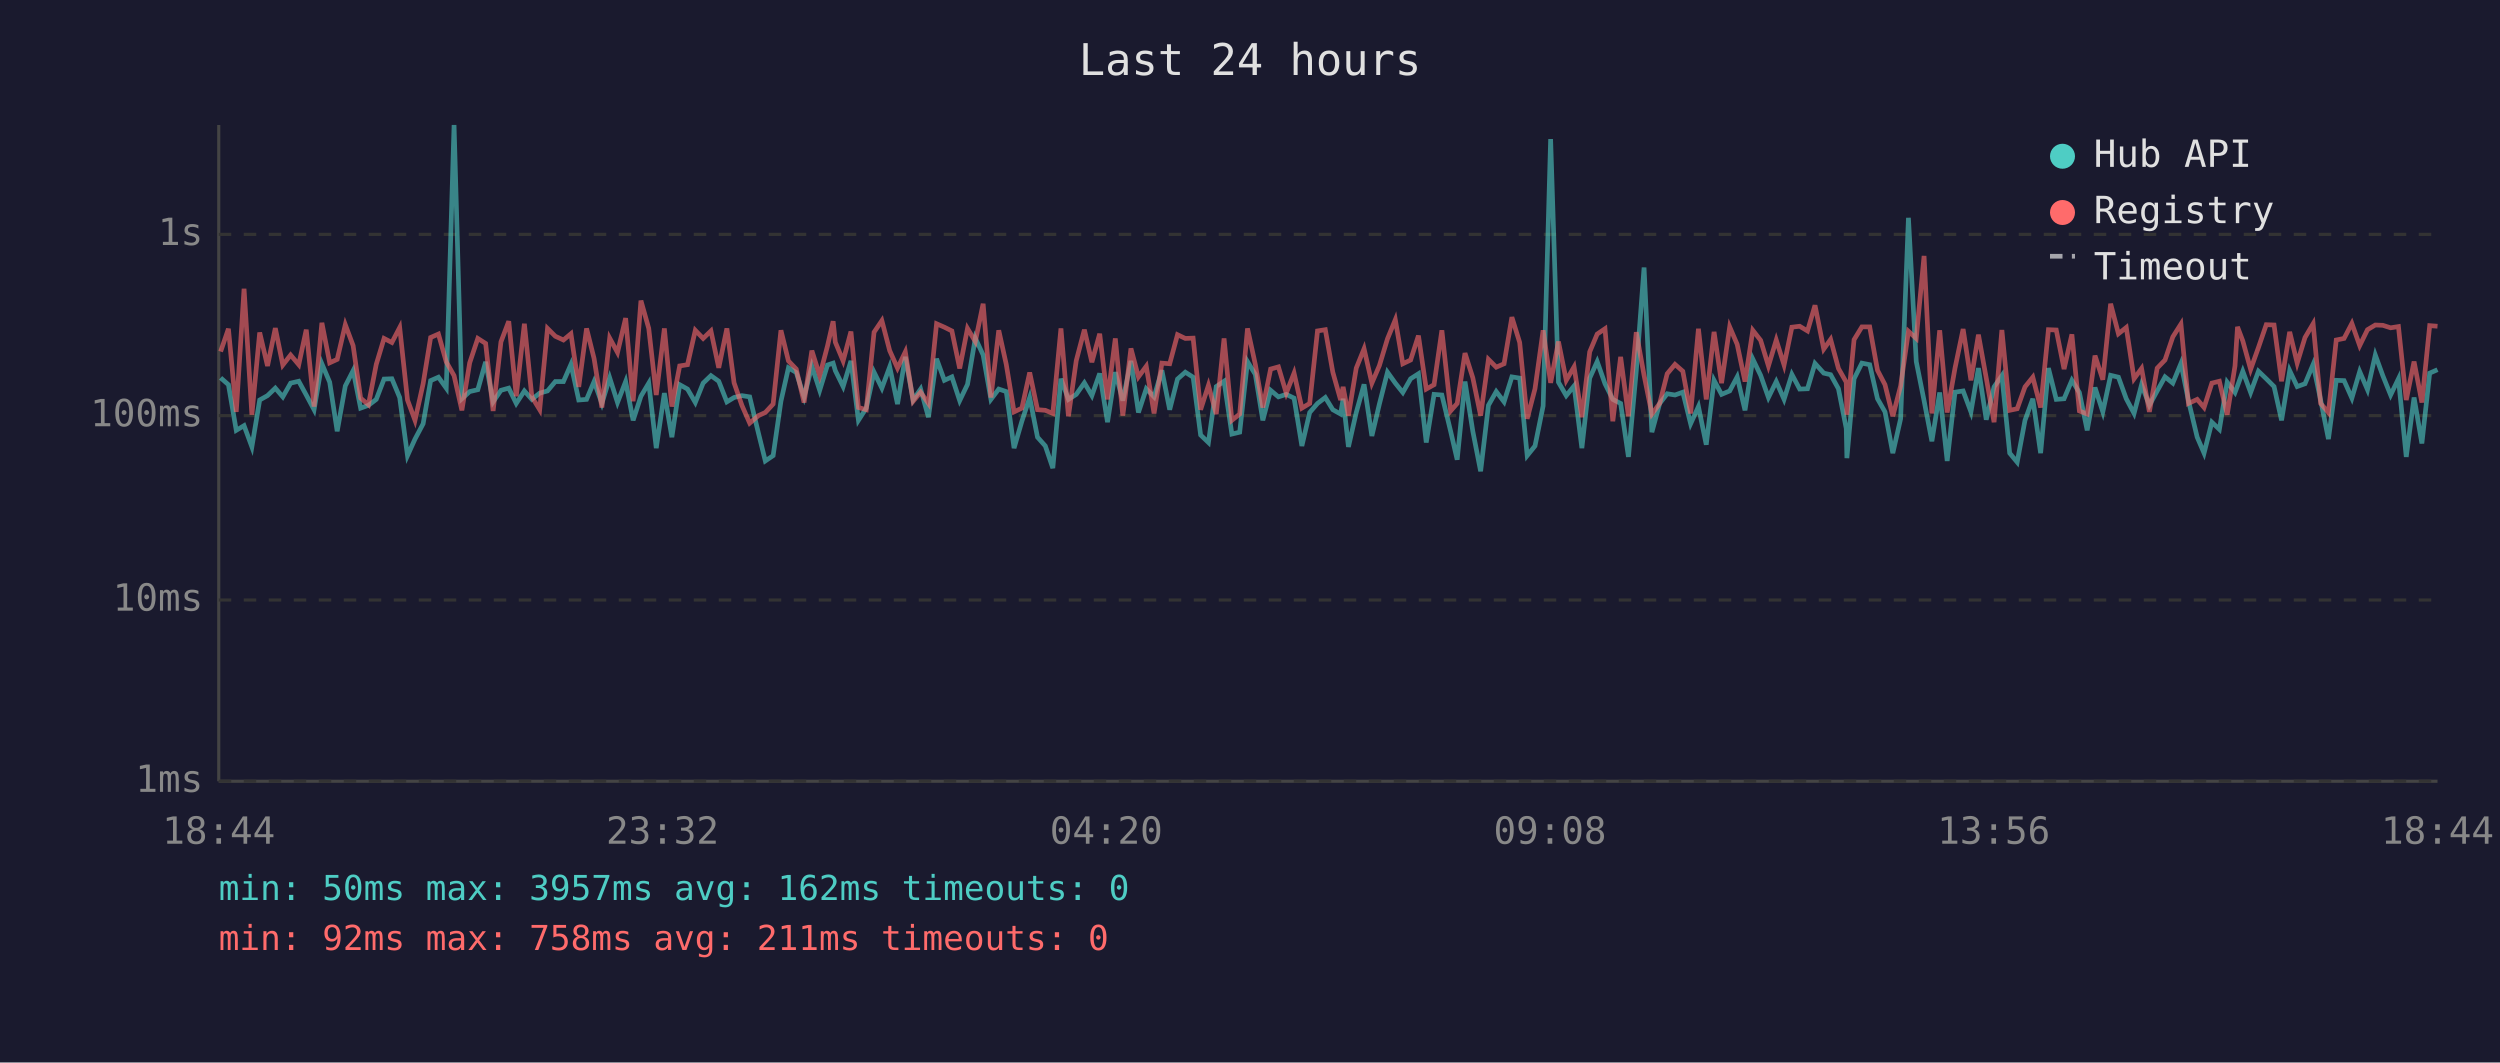
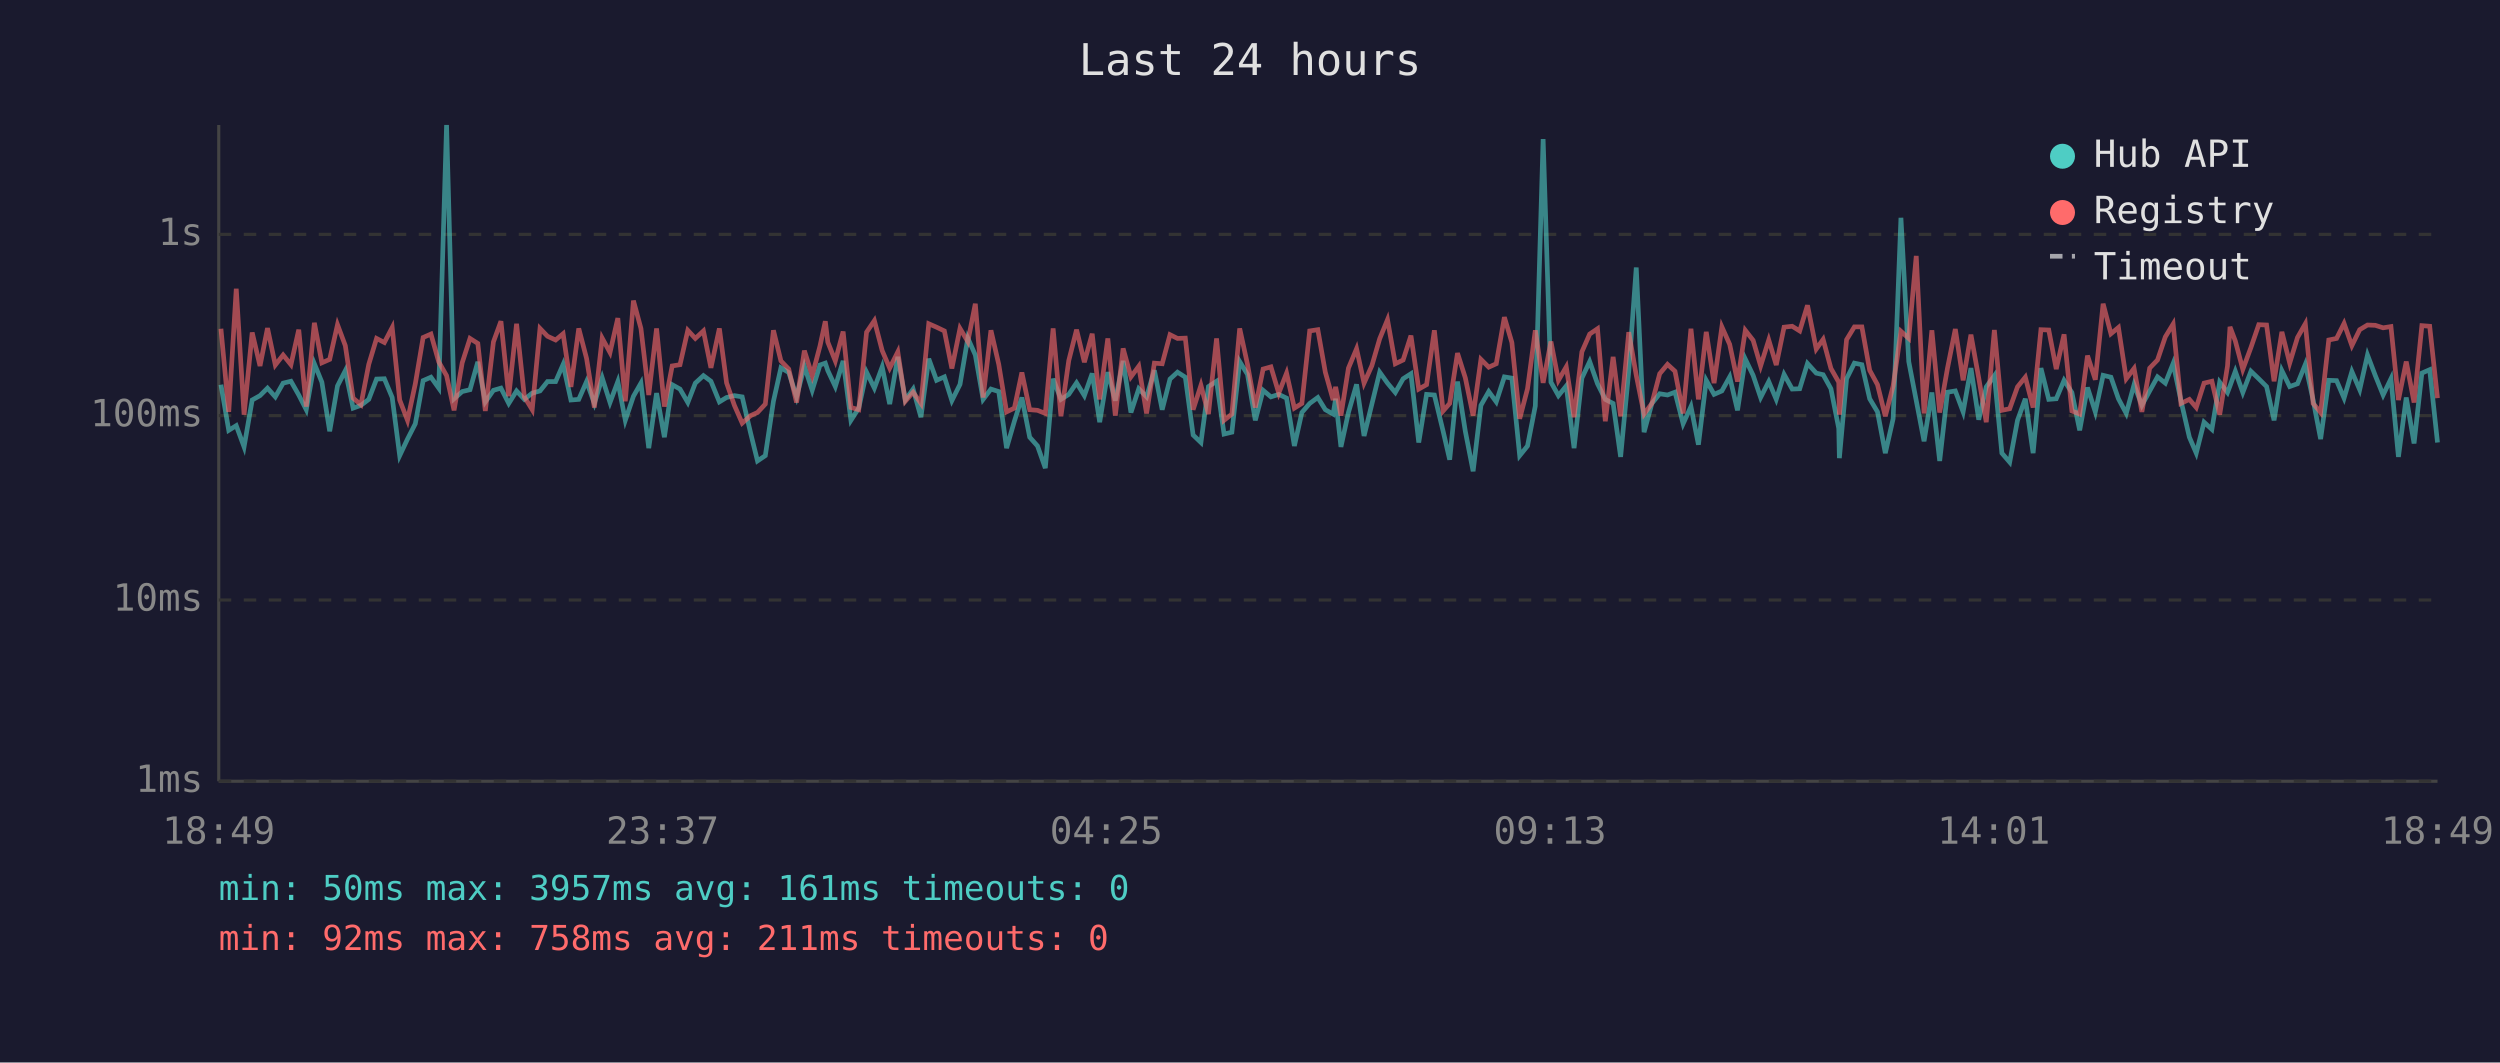
<svg xmlns="http://www.w3.org/2000/svg" viewBox="0 0 800 340" font-family="monospace" font-size="12">
  <rect width="800" height="340" fill="#1a1a2e" />
  <text x="400" y="24" fill="#e0e0e0" font-size="14" text-anchor="middle">Last 24 hours</text>
  <line x1="70" y1="40" x2="70" y2="250" stroke="#444" stroke-width="1" />
  <line x1="70" y1="250" x2="780" y2="250" stroke="#444" stroke-width="1" />
  <line x1="70" y1="250" x2="780" y2="250" stroke="#333" stroke-width="1" stroke-dasharray="4" />
  <text x="65" y="250" fill="#888" text-anchor="end" dominant-baseline="middle">1ms</text>
  <line x1="70" y1="192" x2="780" y2="192" stroke="#333" stroke-width="1" stroke-dasharray="4" />
  <text x="65" y="192" fill="#888" text-anchor="end" dominant-baseline="middle">10ms</text>
  <line x1="70" y1="133" x2="780" y2="133" stroke="#333" stroke-width="1" stroke-dasharray="4" />
  <text x="65" y="133" fill="#888" text-anchor="end" dominant-baseline="middle">100ms</text>
  <line x1="70" y1="75" x2="780" y2="75" stroke="#333" stroke-width="1" stroke-dasharray="4" />
  <text x="65" y="75" fill="#888" text-anchor="end" dominant-baseline="middle">1s</text>
-   <text x="70" y="270" fill="#888" text-anchor="middle">18:44</text>
-   <text x="212" y="270" fill="#888" text-anchor="middle">23:32</text>
-   <text x="354" y="270" fill="#888" text-anchor="middle">04:20</text>
-   <text x="496" y="270" fill="#888" text-anchor="middle">09:08</text>
-   <text x="638" y="270" fill="#888" text-anchor="middle">13:56</text>
-   <text x="780" y="270" fill="#888" text-anchor="middle">18:44</text>
-   <polyline points="70.6,120.9 73.1,123.1 75.6,137.7 78.1,136.2 80.6,143.0 83.1,128.0 85.6,126.6 88.1,124.2 90.5,127.0 93.0,122.6 95.6,122.0 98.0,126.4 100.5,131.1 103.0,116.4 105.5,122.3 107.9,138.0 110.5,123.5 113.0,118.6 115.4,130.6 117.9,129.7 120.4,127.8 122.9,121.3 125.4,121.2 127.9,127.2 130.4,145.8 132.8,140.5 135.4,135.6 137.8,121.8 140.3,120.7 142.8,124.2 145.3,40.0 147.8,127.6 150.3,125.3 152.9,124.7 155.4,115.8 157.8,128.6 160.3,124.9 162.8,124.2 165.2,129.1 167.8,125.1 170.2,127.8 172.7,125.8 175.2,125.1 177.7,122.1 180.3,122.1 182.7,116.6 185.2,128.0 187.7,127.8 190.1,122.1 192.6,129.1 195.1,120.9 197.6,128.8 200.2,122.1 202.6,134.5 205.1,126.8 207.6,122.6 210.0,143.4 212.6,125.8 215.0,139.9 217.5,123.1 220.0,124.5 222.5,128.8 225.0,122.6 227.5,120.2 230.0,122.0 232.6,128.6 234.9,127.2 237.4,126.6 239.9,127.0 242.7,138.6 244.9,147.5 247.4,145.8 249.9,128.4 252.3,117.7 254.8,119.2 257.3,127.0 259.8,117.2 262.3,124.9 264.8,116.8 266.6,116.2 267.3,118.6 269.8,123.7 272.3,115.5 274.7,134.5 277.2,130.6 279.7,119.1 282.2,124.2 284.7,117.4 287.2,129.3 289.7,114.2 292.2,128.0 294.6,124.5 297.1,133.5 299.7,114.8 302.2,121.7 304.6,120.6 307.1,128.2 309.6,123.0 312.1,108.2 314.6,113.6 317.1,127.8 319.6,124.5 322.0,125.3 324.5,143.4 327.0,134.8 329.5,127.2 332.0,139.9 334.5,142.7 336.9,149.8 339.5,121.2 341.9,127.8 344.4,126.2 347.0,122.5 349.4,126.6 351.9,119.5 354.4,135.1 356.9,119.1 359.3,128.2 361.9,115.5 364.3,132.0 366.8,124.4 369.3,127.0 371.8,118.5 374.3,131.1 376.8,121.3 379.3,119.1 381.8,120.7 384.2,139.2 386.7,141.6 389.2,123.7 391.7,122.0 394.2,138.9 396.7,138.3 399.2,115.7 401.7,119.8 404.1,134.5 406.6,124.9 409.1,127.0 411.6,126.2 414.1,127.4 416.6,142.7 419.1,132.0 421.6,129.1 424.1,127.2 426.5,131.1 429.0,132.5 429.8,127.6 431.5,143.0 434.0,132.0 436.5,123.0 439.0,139.5 441.4,129.3 444.0,119.1 446.5,122.6 448.9,125.6 451.4,121.2 453.9,119.6 456.4,141.6 458.9,126.2 461.4,126.4 464.2,138.0 466.3,147.1 468.8,122.1 471.3,138.0 473.8,150.8 476.3,129.7 478.8,125.3 481.3,128.6 483.8,120.6 486.3,121.0 488.7,145.8 491.2,142.7 493.8,129.9 496.2,44.5 498.7,122.3 501.2,126.6 503.7,123.5 506.2,143.4 508.7,121.0 511.1,115.7 513.6,122.8 516.1,127.8 518.6,129.1 521.1,146.2 523.6,118.8 526.1,85.6 528.6,138.3 531.1,129.1 533.5,126.0 536.0,126.4 538.5,125.5 541.0,135.6 543.5,130.1 546.0,142.3 548.5,121.7 550.9,126.2 553.5,125.1 555.9,120.6 558.4,131.3 560.9,114.9 563.4,120.1 565.9,127.2 568.4,122.1 570.9,127.8 573.4,119.8 575.9,124.5 578.4,124.4 580.8,116.3 583.6,119.4 585.8,119.9 588.3,124.4 590.8,137.1 591.0,146.6 593.3,121.2 595.8,116.2 598.3,116.7 600.8,127.6 603.2,131.8 605.7,145.0 608.2,134.0 610.7,69.7 613.2,115.7 615.7,128.2 618.2,141.2 620.7,125.6 623.1,147.5 625.6,125.5 628.2,125.1 630.7,131.8 633.1,117.8 635.6,134.3 638.1,123.8 640.6,120.2 643.1,145.0 645.5,147.9 648.0,134.5 650.5,127.6 653.0,145.0 655.5,117.8 658.0,127.8 660.5,127.6 663.0,121.7 665.4,125.6 667.9,137.7 670.4,124.0 672.9,131.8 675.4,120.1 677.9,120.7 680.4,127.6 682.9,132.3 685.3,123.1 687.8,129.7 690.3,125.1 692.8,120.6 695.3,122.6 697.9,116.3 700.3,128.2 703.1,139.9 705.3,145.0 707.8,135.1 710.2,137.4 712.7,122.3 715.2,125.6 716.0,123.5 717.7,118.8 720.2,125.6 722.7,118.8 725.2,121.2 727.7,123.7 730.1,134.5 732.7,118.6 735.1,123.7 737.6,122.8 740.2,116.6 742.6,128.0 745.1,140.5 747.6,121.7 750.1,121.8 752.6,127.4 755.1,118.9 757.6,124.7 760.1,113.6 762.5,120.2 765.0,126.4 767.5,121.2 770.0,146.2 772.5,127.2 775.0,141.9 777.5,119.4 780.0,118.3" fill="none" stroke="#4ecdc4" stroke-width="1.5" opacity="0.6" />
-   <polyline points="70.6,112.5 73.1,105.2 75.6,131.8 78.1,92.4 80.6,132.7 83.1,106.4 85.6,117.1 88.1,105.0 90.5,116.8 93.0,113.6 95.6,116.7 98.0,105.5 100.5,130.1 103.0,103.3 105.5,116.1 107.9,115.0 110.5,103.9 113.0,110.6 115.4,127.4 117.9,129.5 120.4,116.6 122.9,108.3 125.4,109.6 127.9,104.8 130.4,128.0 132.8,134.5 135.4,122.8 137.8,108.0 140.3,106.9 142.8,115.8 145.3,120.2 147.8,131.3 150.3,116.1 152.9,108.3 155.4,109.9 157.8,131.5 160.3,109.4 162.8,102.8 165.2,126.8 167.8,103.6 170.2,127.0 172.7,131.1 175.2,105.1 177.7,107.6 180.3,108.8 182.7,106.8 185.2,123.8 187.7,105.1 190.1,114.7 192.6,130.4 195.1,108.2 197.6,112.8 200.2,101.8 202.6,128.4 205.1,96.2 207.6,105.1 210.0,126.4 212.6,105.1 215.0,130.1 217.5,117.1 220.0,116.7 222.5,105.7 225.0,108.3 227.5,105.9 230.0,117.7 232.6,105.1 234.9,122.5 237.4,129.7 239.9,135.4 242.7,133.0 244.9,132.0 247.4,129.3 249.9,105.7 252.3,115.5 254.8,118.1 257.3,128.8 259.8,112.2 262.3,120.2 264.8,110.7 266.6,102.8 267.3,109.5 269.8,115.5 272.3,106.1 274.7,130.4 277.2,131.1 279.7,106.3 282.2,102.6 284.7,112.2 287.2,117.8 289.7,112.6 292.2,128.4 294.6,125.5 297.1,129.1 299.7,103.6 302.2,104.7 304.6,105.9 307.1,117.9 309.6,105.1 312.1,109.3 314.6,97.2 317.1,127.2 319.6,105.7 322.0,116.6 324.5,131.8 327.0,130.6 329.5,119.2 332.0,131.1 334.5,131.3 336.9,132.3 339.5,105.1 341.9,133.2 344.4,115.4 347.0,105.5 349.4,115.9 351.9,106.8 354.4,127.8 356.9,108.3 359.3,133.0 361.9,111.5 364.3,120.6 366.8,117.2 369.3,132.3 371.8,116.2 374.3,116.4 376.8,107.1 379.3,108.3 381.8,108.2 384.2,131.1 386.7,123.3 389.2,132.5 391.7,108.3 394.2,134.5 396.7,132.5 399.2,105.1 401.7,116.6 404.1,130.4 406.6,118.1 409.1,117.4 411.6,125.8 414.1,119.4 416.6,130.6 419.1,129.1 421.6,105.9 424.1,105.5 426.5,119.1 429.0,128.0 429.8,123.8 431.5,133.0 434.0,117.8 436.5,111.6 439.0,122.6 441.4,117.0 444.0,108.4 446.5,102.3 448.9,116.4 451.4,115.2 453.9,107.4 456.4,124.5 458.9,123.1 461.4,105.7 464.2,131.5 466.3,129.1 468.8,113.0 471.3,120.9 473.8,133.0 476.3,115.0 478.8,117.5 481.3,116.4 483.8,101.5 486.3,109.6 488.7,134.0 491.2,124.4 493.8,105.7 496.2,122.5 498.7,109.3 501.2,121.7 503.7,117.4 506.2,133.5 508.7,112.6 511.1,106.9 513.6,105.2 516.1,134.8 518.6,114.2 521.1,133.2 523.6,106.3 526.1,120.1 528.6,132.5 531.1,129.1 533.5,119.6 536.0,116.6 538.5,118.8 541.0,132.3 543.5,105.2 546.0,127.8 548.5,106.2 550.9,122.6 553.5,104.6 555.9,110.2 558.4,122.1 560.9,105.7 563.4,108.9 565.9,117.1 568.4,108.8 570.9,116.8 573.4,104.7 575.9,104.4 578.4,105.9 580.8,97.7 583.6,111.7 585.8,108.6 588.3,117.9 590.8,122.3 591.0,132.7 593.3,108.7 595.8,104.6 598.3,104.6 600.8,118.5 603.2,123.1 605.7,133.2 608.2,123.5 610.7,106.0 613.2,108.3 615.7,81.9 618.2,132.3 620.7,105.7 623.1,132.0 625.6,117.8 628.2,105.3 630.7,121.7 633.1,107.1 635.6,121.0 638.1,135.1 640.6,105.6 643.1,131.3 645.5,130.8 648.0,123.8 650.5,120.7 653.0,130.4 655.5,105.5 658.0,105.6 660.5,118.1 663.0,107.0 665.4,131.5 667.9,132.5 670.4,113.8 672.9,121.5 675.4,97.2 677.9,106.8 680.4,104.8 682.9,121.2 685.3,117.9 687.8,131.8 690.3,117.8 692.8,115.2 695.3,107.8 697.9,103.7 700.3,129.1 703.1,127.8 705.3,130.4 707.8,122.6 710.2,122.0 712.7,132.7 715.2,117.1 716.0,104.6 717.7,109.1 720.2,118.2 722.7,111.2 725.2,103.9 727.7,104.0 730.1,122.0 732.7,106.2 735.1,116.2 737.6,108.0 740.2,103.6 742.6,129.1 745.1,132.0 747.6,108.8 750.1,108.3 752.6,103.5 755.1,110.6 757.6,105.5 760.1,104.0 762.5,104.1 765.0,104.9 767.5,104.5 770.0,128.0 772.5,115.7 775.0,128.8 777.5,104.2 780.0,104.4" fill="none" stroke="#ff6b6b" stroke-width="1.5" opacity="0.6" />
+   <text x="70" y="270" fill="#888" text-anchor="middle">18:49</text>
+   <text x="212" y="270" fill="#888" text-anchor="middle">23:37</text>
+   <text x="354" y="270" fill="#888" text-anchor="middle">04:25</text>
+   <text x="496" y="270" fill="#888" text-anchor="middle">09:13</text>
+   <text x="638" y="270" fill="#888" text-anchor="middle">14:01</text>
+   <text x="780" y="270" fill="#888" text-anchor="middle">18:49</text>
+   <polyline points="70.7,123.1 73.2,137.7 75.6,136.2 78.1,143.0 80.7,128.0 83.2,126.6 85.6,124.2 88.1,127.0 90.6,122.6 93.1,122.0 95.6,126.4 98.0,131.1 100.6,116.4 103.0,122.3 105.5,138.0 108.0,123.5 110.5,118.6 113.0,130.6 115.5,129.7 118.0,127.8 120.5,121.3 123.0,121.2 125.5,127.2 127.9,145.8 130.4,140.5 132.9,135.6 135.4,121.8 137.9,120.7 140.4,124.2 142.9,40.0 145.3,127.6 147.9,125.3 150.4,124.7 152.9,115.8 155.3,128.6 157.9,124.9 160.3,124.2 162.8,129.1 165.3,125.1 167.8,127.8 170.3,125.8 172.8,125.1 175.2,122.1 177.8,122.1 180.2,116.6 182.7,128.0 185.2,127.8 187.7,122.1 190.2,129.1 192.7,120.9 195.2,128.8 197.7,122.1 200.1,134.5 202.7,126.8 205.1,122.6 207.6,143.4 210.1,125.8 212.6,139.9 215.1,123.1 217.6,124.5 220.1,128.8 222.5,122.6 225.1,120.2 227.5,122.0 230.2,128.6 232.5,127.2 235.0,126.6 237.5,127.0 240.2,138.6 242.4,147.5 244.9,145.8 247.5,128.4 249.9,117.7 252.4,119.2 254.9,127.0 257.4,117.2 259.9,124.9 262.4,116.8 264.1,116.2 264.9,118.6 267.3,123.7 269.8,115.5 272.3,134.5 274.8,130.6 277.3,119.1 279.8,124.2 282.3,117.4 284.7,129.3 287.3,114.2 289.7,128.0 292.2,124.5 294.7,133.5 297.2,114.8 299.7,121.7 302.2,120.6 304.6,128.2 307.2,123.0 309.7,108.2 312.1,113.6 314.6,127.8 317.1,124.5 319.6,125.3 322.1,143.4 324.6,134.8 327.0,127.2 329.5,139.9 332.0,142.7 334.5,149.8 337.0,121.2 339.5,127.8 342.0,126.2 344.5,122.5 347.0,126.6 349.5,119.5 351.9,135.1 354.5,119.1 356.9,128.2 359.4,115.5 361.9,132.0 364.4,124.4 366.9,127.0 369.4,118.5 371.9,131.1 374.4,121.3 376.8,119.1 379.3,120.7 381.8,139.2 384.3,141.6 386.7,123.7 389.3,122.0 391.7,138.9 394.2,138.3 396.7,115.7 399.2,119.8 401.7,134.5 404.2,124.9 406.7,127.0 409.2,126.2 411.7,127.4 414.2,142.7 416.6,132.0 419.1,129.1 421.7,127.2 424.1,131.1 426.6,132.5 427.4,127.6 429.1,143.0 431.5,132.0 434.1,123.0 436.5,139.5 439.0,129.3 441.5,119.1 444.0,122.6 446.5,125.6 449.0,121.2 451.5,119.6 454.0,141.6 456.5,126.2 459.0,126.4 461.8,138.0 463.9,147.1 466.4,122.1 468.9,138.0 471.4,150.8 473.9,129.7 476.4,125.3 478.8,128.6 481.4,120.6 483.8,121.0 486.3,145.8 488.8,142.7 491.3,129.9 493.8,44.5 496.3,122.3 498.7,126.6 501.2,123.5 503.7,143.4 506.2,121.0 508.7,115.7 511.2,122.8 513.7,127.8 516.2,129.1 518.6,146.2 521.2,118.8 523.6,85.6 526.1,138.3 528.6,129.1 531.1,126.0 533.6,126.4 536.0,125.5 538.6,135.6 541.1,130.1 543.5,142.3 546.0,121.7 548.5,126.2 551.0,125.1 553.5,120.6 556.0,131.3 558.5,114.9 561.0,120.1 563.4,127.2 566.0,122.1 568.4,127.8 570.9,119.8 573.5,124.5 575.9,124.4 578.4,116.3 581.2,119.4 583.4,119.9 585.9,124.4 588.4,137.1 588.6,146.6 590.9,121.2 593.4,116.2 595.8,116.7 598.3,127.6 600.8,131.8 603.3,145.0 605.8,134.0 608.3,69.7 610.8,115.7 613.2,128.2 615.7,141.2 618.2,125.6 620.7,147.5 623.2,125.5 625.7,125.1 628.2,131.8 630.7,117.8 633.2,134.3 635.6,123.8 638.2,120.2 640.6,145.0 643.1,147.9 645.6,134.5 648.1,127.6 650.6,145.0 653.1,117.8 655.6,127.8 658.0,127.6 660.5,121.7 663.0,125.6 665.5,137.7 668.0,124.0 670.5,131.8 673.0,120.1 675.5,120.7 677.9,127.6 680.4,132.3 682.9,123.1 685.4,129.7 687.9,125.1 690.4,120.6 692.9,122.6 695.4,116.3 697.9,128.2 700.6,139.9 702.8,145.0 705.3,135.1 707.8,137.4 710.3,122.3 712.8,125.6 713.6,123.5 715.3,118.8 717.7,125.6 720.3,118.8 722.8,121.2 725.3,123.7 727.7,134.5 730.2,118.6 732.7,123.7 735.2,122.8 737.7,116.6 740.2,128.0 742.6,140.5 745.2,121.7 747.7,121.8 750.1,127.4 752.6,118.9 755.1,124.7 757.6,113.6 760.1,120.2 762.6,126.4 765.1,121.2 767.5,146.2 770.0,127.2 772.5,141.9 775.0,119.4 777.5,118.3 780.0,141.6" fill="none" stroke="#4ecdc4" stroke-width="1.5" opacity="0.6" />
+   <polyline points="70.7,105.2 73.2,131.8 75.6,92.4 78.1,132.7 80.7,106.4 83.2,117.1 85.6,105.0 88.1,116.8 90.6,113.6 93.1,116.7 95.6,105.5 98.0,130.1 100.6,103.3 103.0,116.1 105.5,115.0 108.0,103.9 110.5,110.6 113.0,127.4 115.5,129.5 118.0,116.6 120.5,108.3 123.0,109.6 125.5,104.8 127.9,128.0 130.4,134.5 132.9,122.8 135.4,108.0 137.9,106.9 140.4,115.8 142.9,120.2 145.3,131.3 147.9,116.1 150.4,108.3 152.9,109.9 155.3,131.5 157.9,109.4 160.3,102.8 162.8,126.8 165.3,103.6 167.8,127.0 170.3,131.1 172.8,105.1 175.2,107.6 177.8,108.8 180.2,106.8 182.7,123.8 185.2,105.1 187.7,114.7 190.2,130.4 192.7,108.2 195.2,112.8 197.7,101.8 200.1,128.4 202.7,96.2 205.1,105.1 207.6,126.4 210.1,105.1 212.6,130.1 215.1,117.1 217.6,116.7 220.1,105.7 222.5,108.3 225.1,105.9 227.5,117.7 230.2,105.1 232.5,122.5 235.0,129.7 237.5,135.4 240.2,133.0 242.4,132.0 244.9,129.3 247.5,105.7 249.9,115.5 252.4,118.1 254.9,128.8 257.4,112.2 259.9,120.2 262.4,110.7 264.1,102.8 264.9,109.5 267.3,115.5 269.8,106.1 272.3,130.4 274.8,131.1 277.3,106.3 279.8,102.6 282.3,112.2 284.7,117.8 287.3,112.6 289.7,128.4 292.2,125.5 294.7,129.1 297.2,103.6 299.7,104.7 302.2,105.9 304.6,117.9 307.2,105.1 309.7,109.3 312.1,97.2 314.6,127.2 317.1,105.7 319.6,116.6 322.1,131.8 324.6,130.6 327.0,119.2 329.5,131.1 332.0,131.3 334.5,132.3 337.0,105.1 339.5,133.2 342.0,115.4 344.5,105.5 347.0,115.9 349.5,106.8 351.9,127.8 354.5,108.3 356.9,133.0 359.4,111.5 361.9,120.6 364.4,117.2 366.9,132.3 369.4,116.2 371.9,116.4 374.4,107.1 376.8,108.3 379.3,108.2 381.8,131.1 384.3,123.3 386.7,132.5 389.3,108.3 391.7,134.5 394.2,132.5 396.7,105.1 399.2,116.6 401.7,130.4 404.2,118.1 406.7,117.4 409.2,125.8 411.7,119.4 414.2,130.6 416.6,129.1 419.1,105.9 421.7,105.5 424.1,119.1 426.6,128.0 427.4,123.8 429.1,133.0 431.5,117.8 434.1,111.6 436.5,122.6 439.0,117.0 441.5,108.4 444.0,102.3 446.5,116.4 449.0,115.2 451.5,107.4 454.0,124.5 456.5,123.1 459.0,105.7 461.8,131.5 463.9,129.1 466.4,113.0 468.9,120.9 471.4,133.0 473.9,115.0 476.4,117.5 478.8,116.4 481.4,101.5 483.8,109.6 486.3,134.0 488.8,124.4 491.3,105.7 493.8,122.5 496.3,109.3 498.7,121.7 501.2,117.4 503.7,133.5 506.2,112.6 508.7,106.9 511.2,105.2 513.7,134.8 516.2,114.2 518.6,133.2 521.2,106.3 523.6,120.1 526.1,132.5 528.6,129.1 531.1,119.6 533.6,116.6 536.0,118.8 538.6,132.3 541.1,105.2 543.5,127.8 546.0,106.2 548.5,122.6 551.0,104.6 553.5,110.2 556.0,122.1 558.5,105.7 561.0,108.9 563.4,117.1 566.0,108.8 568.4,116.8 570.9,104.7 573.5,104.4 575.9,105.9 578.4,97.7 581.2,111.7 583.4,108.6 585.9,117.9 588.4,122.3 588.6,132.7 590.9,108.7 593.4,104.6 595.8,104.6 598.3,118.5 600.8,123.1 603.3,133.2 605.8,123.5 608.3,106.0 610.8,108.3 613.2,81.9 615.7,132.3 618.2,105.7 620.7,132.0 623.2,117.8 625.7,105.3 628.2,121.7 630.7,107.1 633.2,121.0 635.6,135.1 638.2,105.6 640.6,131.3 643.1,130.8 645.6,123.8 648.1,120.7 650.6,130.4 653.1,105.5 655.6,105.6 658.0,118.1 660.5,107.0 663.0,131.5 665.5,132.5 668.0,113.8 670.5,121.5 673.0,97.2 675.5,106.8 677.9,104.8 680.4,121.2 682.9,117.9 685.4,131.8 687.9,117.8 690.4,115.2 692.9,107.8 695.4,103.7 697.9,129.1 700.6,127.8 702.8,130.4 705.3,122.6 707.8,122.0 710.3,132.7 712.8,117.1 713.6,104.6 715.3,109.1 717.7,118.2 720.3,111.2 722.8,103.9 725.3,104.0 727.7,122.0 730.2,106.2 732.7,116.2 735.2,108.0 737.7,103.6 740.2,129.1 742.6,132.0 745.2,108.8 747.7,108.3 750.1,103.5 752.6,110.6 755.1,105.5 757.6,104.0 760.1,104.1 762.6,104.9 765.1,104.5 767.5,128.0 770.0,115.7 772.5,128.8 775.0,104.2 777.5,104.4 780.0,127.4" fill="none" stroke="#ff6b6b" stroke-width="1.5" opacity="0.6" />
  <circle cx="660" cy="50" r="4" fill="#4ecdc4" />
  <text x="670" y="50" fill="#e0e0e0" dominant-baseline="middle">Hub API</text>
  <circle cx="660" cy="68" r="4" fill="#ff6b6b" />
  <text x="670" y="68" fill="#e0e0e0" dominant-baseline="middle">Registry</text>
  <line x1="656" y1="82" x2="664" y2="82" stroke="#e0e0e0" stroke-width="1.5" stroke-dasharray="4,3" opacity="0.7" />
  <text x="670" y="86" fill="#e0e0e0" dominant-baseline="middle">Timeout</text>
-   <text x="70" y="288" fill="#4ecdc4" font-size="11">min: 50ms  max: 3957ms  avg: 162ms  timeouts: 0</text>
+   <text x="70" y="288" fill="#4ecdc4" font-size="11">min: 50ms  max: 3957ms  avg: 161ms  timeouts: 0</text>
  <text x="70" y="304" fill="#ff6b6b" font-size="11">min: 92ms  max: 758ms  avg: 211ms  timeouts: 0</text>
</svg>
